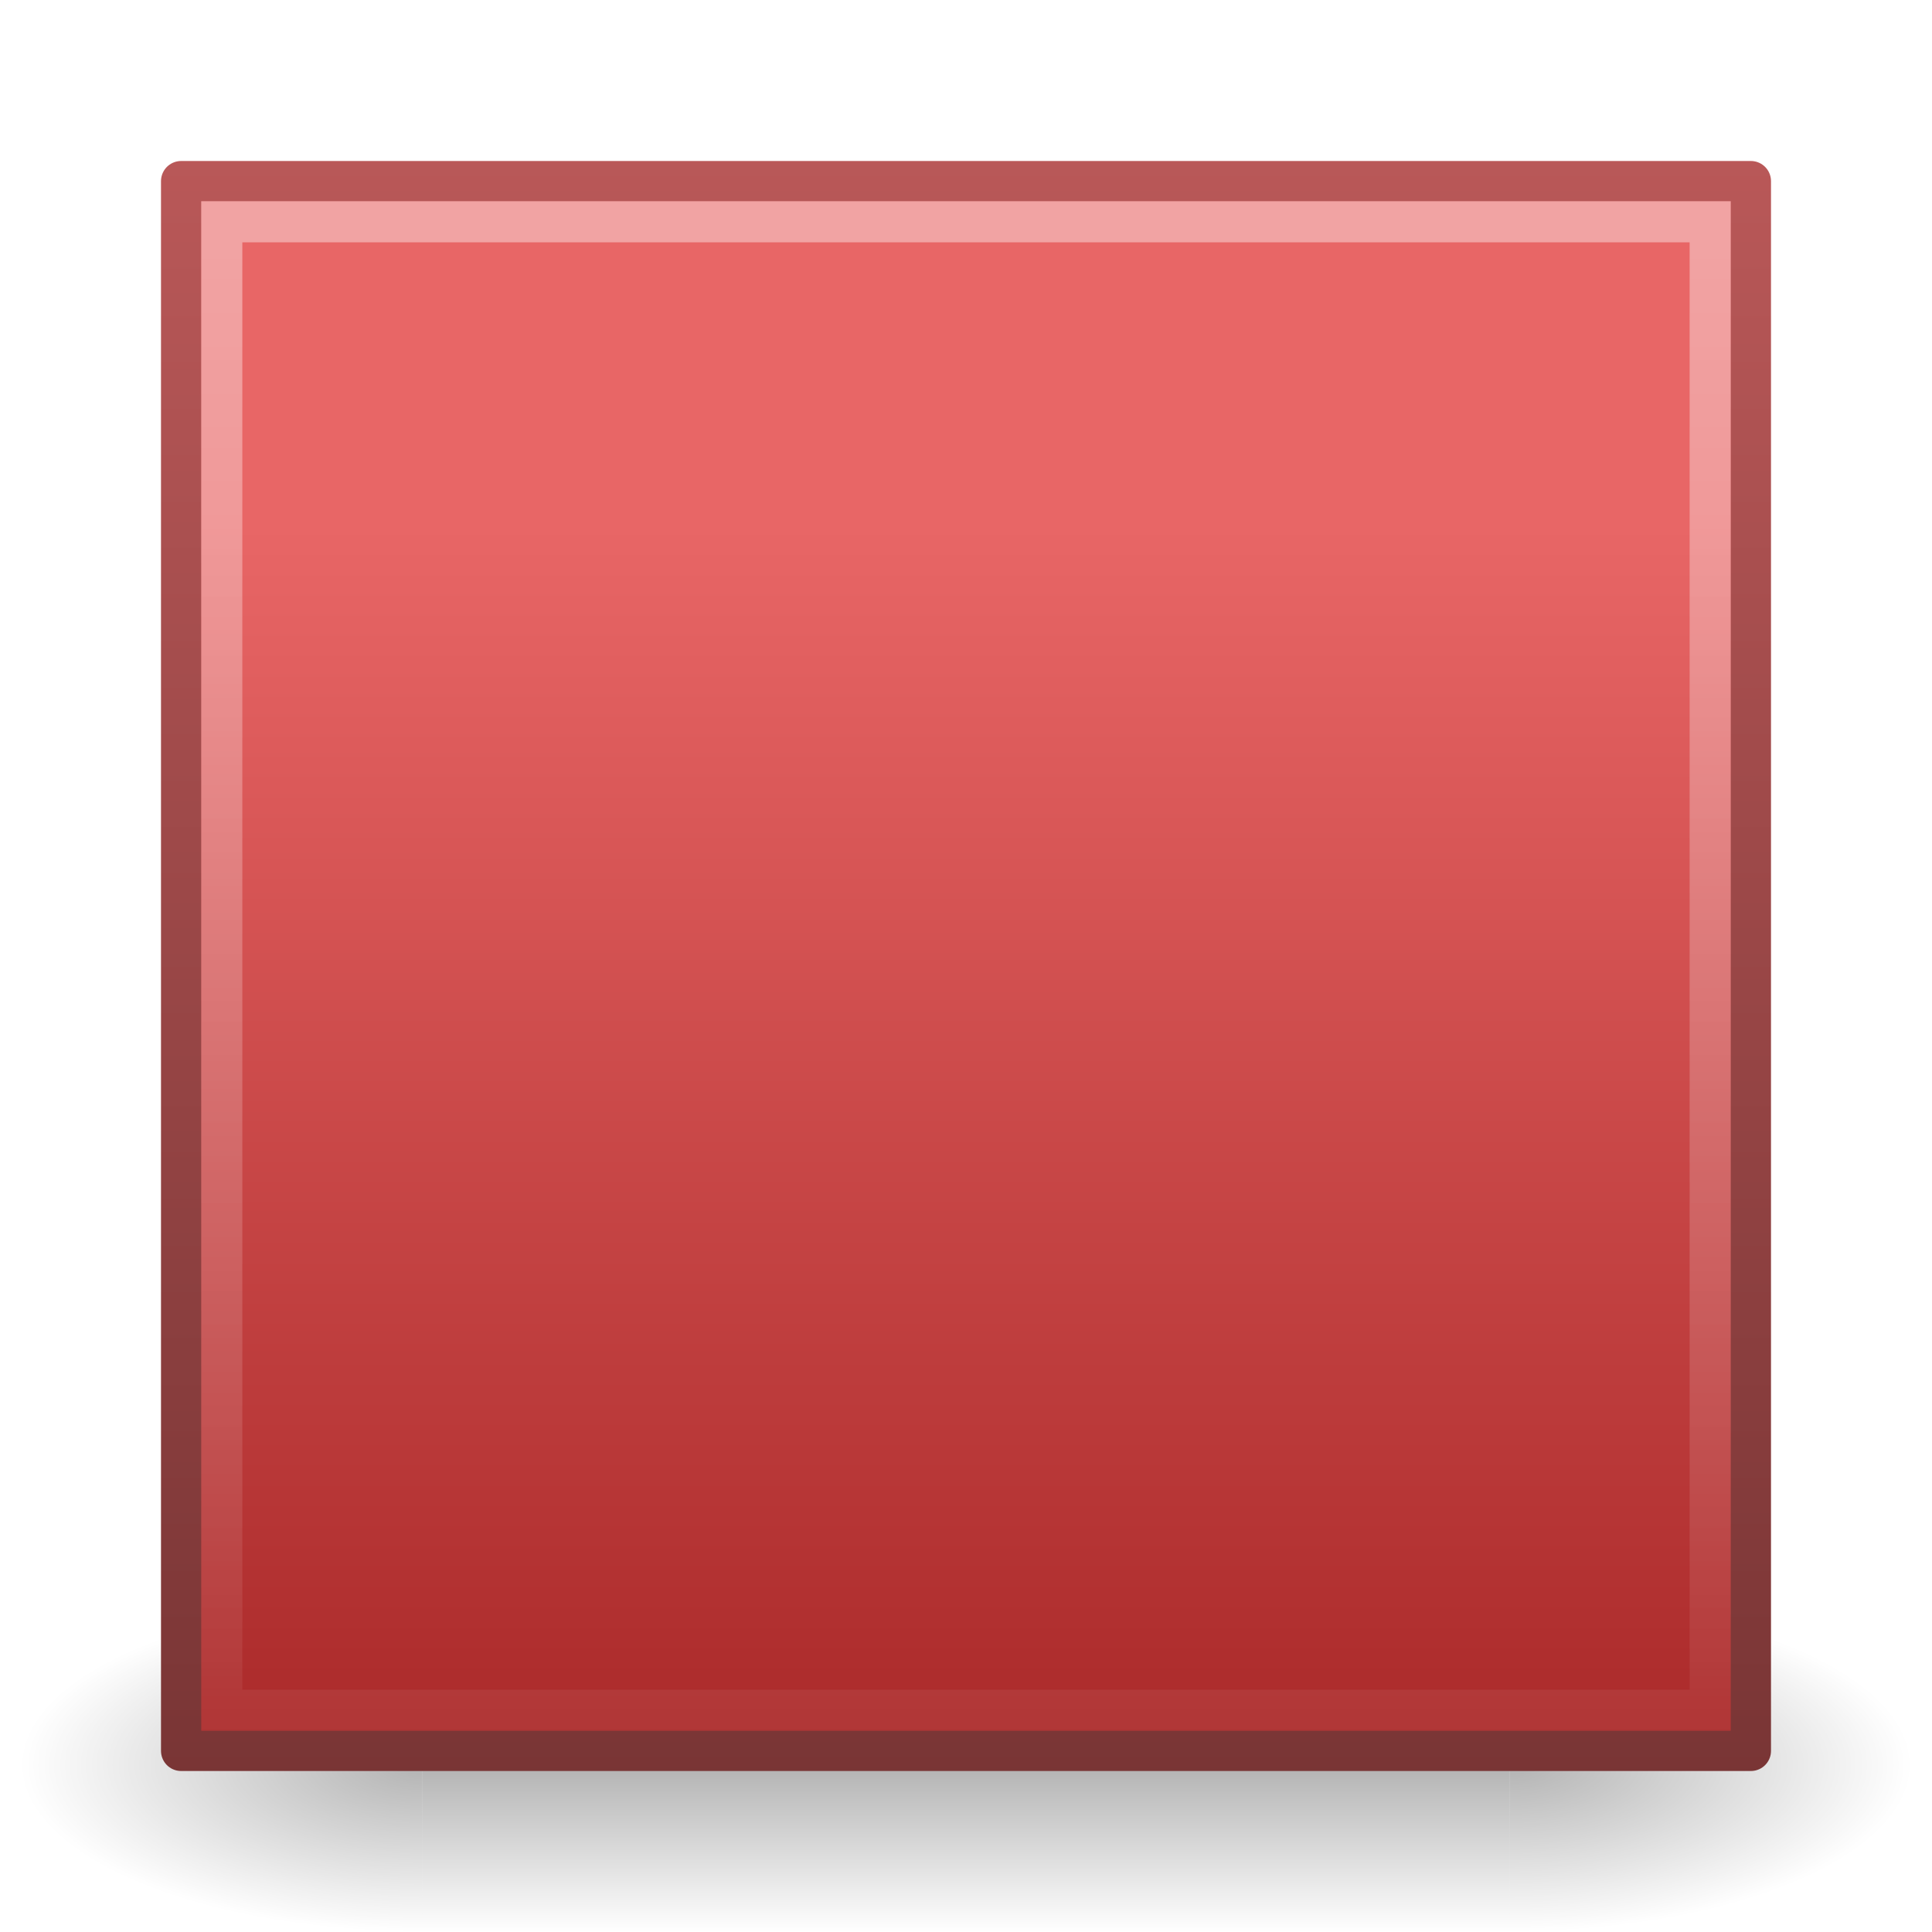
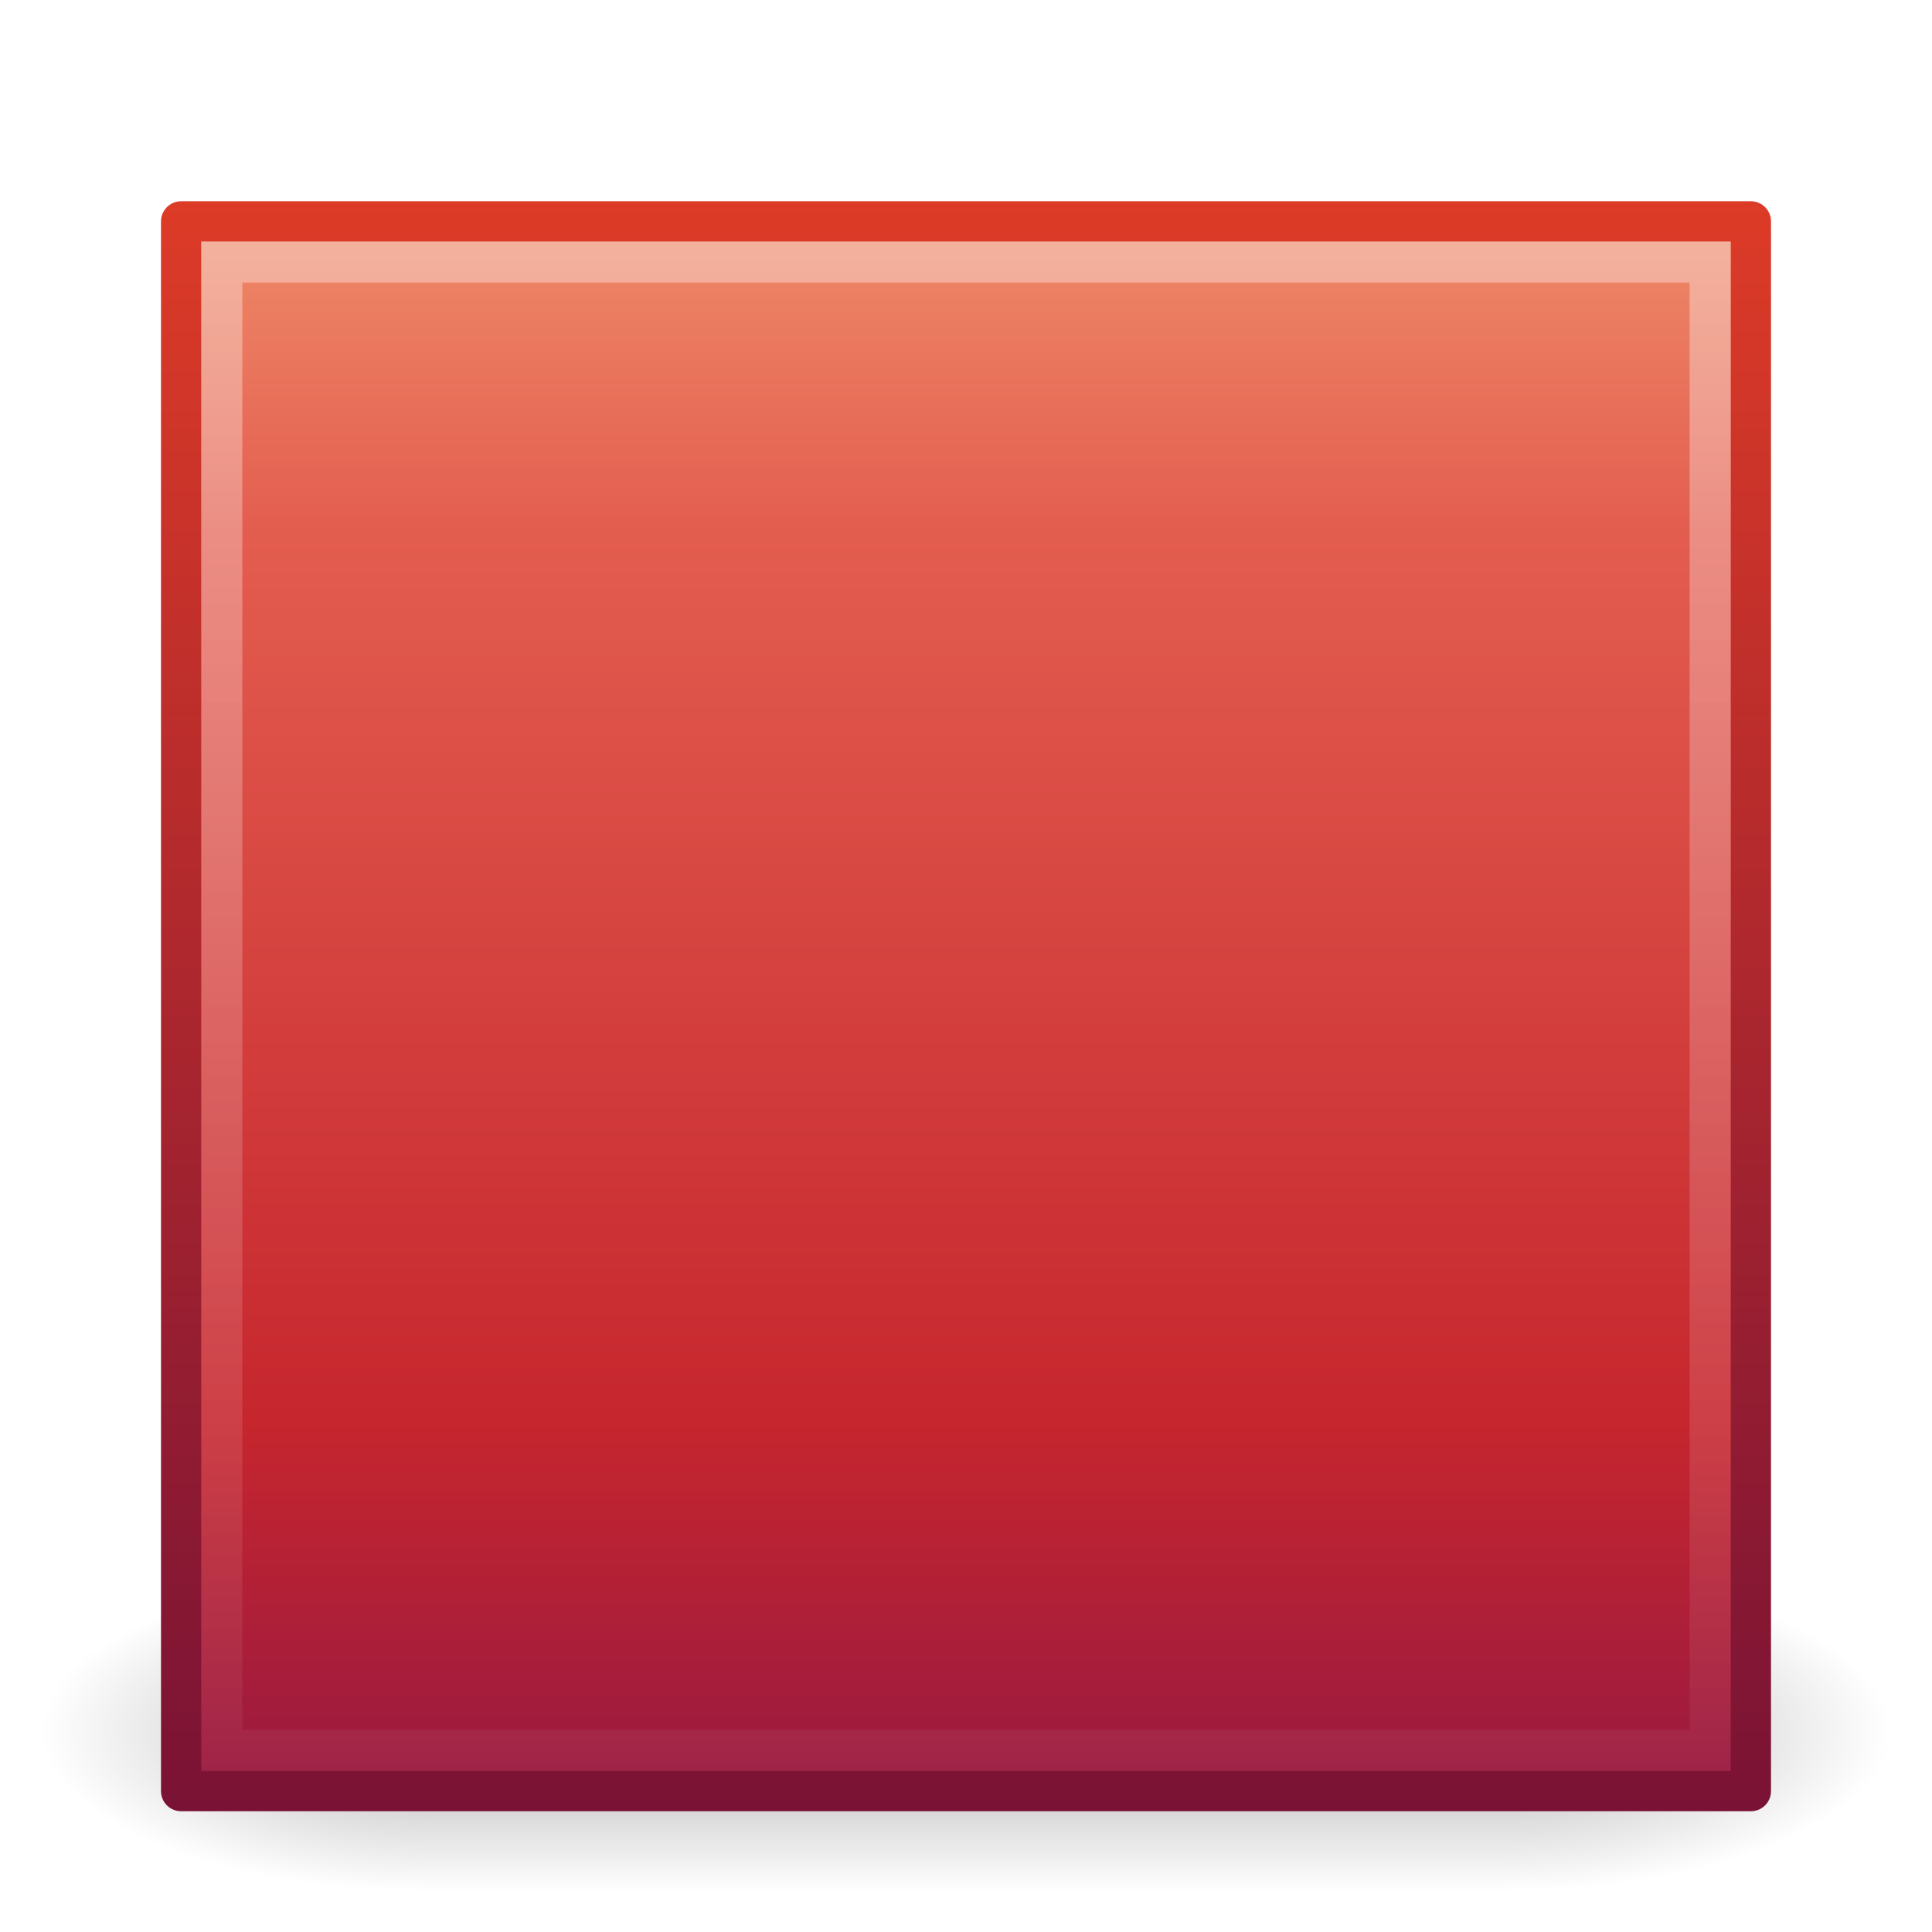
- <svg xmlns="http://www.w3.org/2000/svg" xmlns:xlink="http://www.w3.org/1999/xlink" width="48px" height="48px" id="svg2466">
-   <defs id="defs2468">
+ <svg xmlns="http://www.w3.org/2000/svg" xmlns:xlink="http://www.w3.org/1999/xlink" version="1.0" width="48" height="48" id="svg3286">
+   <defs id="defs3288">
    <linearGradient id="linearGradient2804">
-       <stop id="stop2806" offset="0" style="stop-color:black;stop-opacity:0;" />
-       <stop style="stop-color:black;stop-opacity:1;" offset="0.5" id="stop2812" />
-       <stop id="stop2808" offset="1" style="stop-color:black;stop-opacity:0;" />
+       <stop id="stop2806" style="stop-color:#000000;stop-opacity:0" offset="0" />
+       <stop id="stop2812" style="stop-color:#000000;stop-opacity:1" offset="0.5" />
+       <stop id="stop2808" style="stop-color:#000000;stop-opacity:0" offset="1" />
    </linearGradient>
-     <linearGradient xlink:href="#linearGradient2804" id="linearGradient3505" gradientUnits="userSpaceOnUse" x1="21.875" y1="48.001" x2="21.875" y2="40" />
-     <radialGradient xlink:href="#linearGradient2781" id="radialGradient3503" gradientUnits="userSpaceOnUse" gradientTransform="matrix(2,0,0,0.8,36,8.8)" cx="1" cy="44" fx="1" fy="44" r="5" />
+     <linearGradient x1="21.875" y1="48.001" x2="21.875" y2="40" id="linearGradient3284" xlink:href="#linearGradient2804" gradientUnits="userSpaceOnUse" />
+     <radialGradient cx="1" cy="44" r="5" fx="1" fy="44" id="radialGradient3282" xlink:href="#linearGradient2781" gradientUnits="userSpaceOnUse" gradientTransform="matrix(2,0,0,0.8,36,8.8)" />
    <linearGradient id="linearGradient2781">
-       <stop id="stop2783" offset="0" style="stop-color:black;stop-opacity:1;" />
-       <stop id="stop2785" offset="1" style="stop-color:black;stop-opacity:0;" />
+       <stop id="stop2783" style="stop-color:#000000;stop-opacity:1" offset="0" />
+       <stop id="stop2785" style="stop-color:#000000;stop-opacity:0" offset="1" />
    </linearGradient>
-     <radialGradient xlink:href="#linearGradient2781" id="radialGradient3501" gradientUnits="userSpaceOnUse" gradientTransform="matrix(2,0,0,0.8,-13,-79.2)" cx="1" cy="44" fx="1" fy="44" r="5" />
-     <linearGradient id="linearGradient3664">
-       <stop id="stop3666" offset="0" style="stop-color:#793535;stop-opacity:1;" />
-       <stop id="stop3668" offset="1" style="stop-color:#b95858;stop-opacity:1" />
+     <radialGradient cx="1" cy="44" r="5" fx="1" fy="44" id="radialGradient3280" xlink:href="#linearGradient2781" gradientUnits="userSpaceOnUse" gradientTransform="matrix(2,0,0,0.8,-13,-79.2)" />
+     <linearGradient id="linearGradient2490">
+       <stop id="stop2492" style="stop-color:#791235;stop-opacity:1" offset="0" />
+       <stop id="stop2494" style="stop-color:#dd3b27;stop-opacity:1" offset="1" />
    </linearGradient>
-     <linearGradient xlink:href="#linearGradient3664" id="linearGradient3513" gradientUnits="userSpaceOnUse" gradientTransform="matrix(0.9121584,0,0,0.9264106,47.61841,3.993773)" x1="-33.651" y1="43.42" x2="-33.651" y2="-0.203" />
-     <linearGradient id="linearGradient3680">
-       <stop id="stop3682" offset="0" style="stop-color:#e86666;stop-opacity:1;" />
-       <stop id="stop3684" offset="1" style="stop-color:#ab2a2a;stop-opacity:1;" />
+     <linearGradient x1="-33.651" y1="43.42" x2="-33.651" y2="-0.203" id="linearGradient3513" xlink:href="#linearGradient2490" gradientUnits="userSpaceOnUse" gradientTransform="matrix(0.9121584,0,0,0.9264106,47.61841,4.993772)" />
+     <linearGradient id="linearGradient3242">
+       <stop id="stop3244" style="stop-color:#f8b17e;stop-opacity:1" offset="0" />
+       <stop id="stop3246" style="stop-color:#e35d4f;stop-opacity:1" offset="0.262" />
+       <stop id="stop3248" style="stop-color:#c6262e;stop-opacity:1" offset="0.661" />
+       <stop id="stop3250" style="stop-color:#690b54;stop-opacity:1" offset="1" />
    </linearGradient>
-     <linearGradient xlink:href="#linearGradient3680" id="linearGradient3511" gradientUnits="userSpaceOnUse" gradientTransform="matrix(0.9121584,0,0,0.9264106,47.27796,3.324128)" x1="-23.014" y1="10.49" x2="-23.014" y2="43.035" />
+     <linearGradient x1="26.143" y1="-0.001" x2="26.143" y2="53.132" id="linearGradient3253" xlink:href="#linearGradient3242" gradientUnits="userSpaceOnUse" gradientTransform="translate(0,0.9999993)" />
    <linearGradient id="linearGradient2782">
-       <stop id="stop2784" offset="0" style="stop-color:white;stop-opacity:1;" />
-       <stop id="stop2786" offset="1" style="stop-color:white;stop-opacity:0;" />
+       <stop id="stop2784" style="stop-color:#ffffff;stop-opacity:1" offset="0" />
+       <stop id="stop2786" style="stop-color:#ffffff;stop-opacity:0" offset="1" />
    </linearGradient>
-     <linearGradient xlink:href="#linearGradient2782" id="linearGradient3509" gradientUnits="userSpaceOnUse" gradientTransform="matrix(0.9305513,0,0,0.9452008,48.10871,3.604194)" x1="-35.217" y1="2.375" x2="-35.217" y2="47.594" />
+     <linearGradient x1="-35.217" y1="-3.687" x2="-35.217" y2="47.172" id="linearGradient3509" xlink:href="#linearGradient2782" gradientUnits="userSpaceOnUse" gradientTransform="matrix(0.9305513,0,0,0.9452008,48.10871,4.604193)" />
+     <linearGradient x1="26.143" y1="-2.287" x2="26.143" y2="53.132" id="linearGradient3326" xlink:href="#linearGradient3242" gradientUnits="userSpaceOnUse" gradientTransform="translate(0,0.9999993)" />
  </defs>
  <g id="layer1">
-     <g id="g2822" style="opacity:0.3" transform="matrix(1,0,0,1.037397,-0.5,-1.795056)">
-       <rect transform="scale(-1,-1)" y="-48" x="-11" height="8" width="10" id="rect1892" style="opacity:1;fill:url(#radialGradient3501);fill-opacity:1;fill-rule:nonzero;stroke:none;stroke-width:1;stroke-linecap:square;stroke-linejoin:round;marker:none;marker-start:none;marker-mid:none;marker-end:none;stroke-miterlimit:4;stroke-dasharray:none;stroke-dashoffset:1.2;stroke-opacity:1;visibility:visible;display:inline;overflow:visible" />
-       <rect y="40" x="38" height="8" width="10" id="rect2789" style="opacity:1;fill:url(#radialGradient3503);fill-opacity:1;fill-rule:nonzero;stroke:none;stroke-width:1;stroke-linecap:square;stroke-linejoin:round;marker:none;marker-start:none;marker-mid:none;marker-end:none;stroke-miterlimit:4;stroke-dasharray:none;stroke-dashoffset:1.2;stroke-opacity:1;visibility:visible;display:inline;overflow:visible" />
-       <rect y="40" x="11" height="8" width="27" id="rect2793" style="opacity:1;fill:url(#linearGradient3505);fill-opacity:1;fill-rule:nonzero;stroke:none;stroke-width:1;stroke-linecap:square;stroke-linejoin:round;marker:none;marker-start:none;marker-mid:none;marker-end:none;stroke-miterlimit:4;stroke-dasharray:none;stroke-dashoffset:1.2;stroke-opacity:1;visibility:visible;display:inline;overflow:visible" />
+     <g transform="matrix(0.9787234,0,0,1,2.1276596e-2,-1)" id="g2822" style="opacity:0.3">
+       <rect width="10" height="8" x="-11" y="-48" transform="scale(-1,-1)" id="rect1892" style="opacity:1;fill:url(#radialGradient3280);fill-opacity:1;fill-rule:nonzero;stroke:none;stroke-width:1;stroke-linecap:square;stroke-linejoin:round;marker:none;marker-start:none;marker-mid:none;marker-end:none;stroke-miterlimit:4;stroke-dasharray:none;stroke-dashoffset:1.2;stroke-opacity:1;visibility:visible;display:inline;overflow:visible" />
+       <rect width="10" height="8" x="38" y="40" id="rect2789" style="opacity:1;fill:url(#radialGradient3282);fill-opacity:1;fill-rule:nonzero;stroke:none;stroke-width:1;stroke-linecap:square;stroke-linejoin:round;marker:none;marker-start:none;marker-mid:none;marker-end:none;stroke-miterlimit:4;stroke-dasharray:none;stroke-dashoffset:1.2;stroke-opacity:1;visibility:visible;display:inline;overflow:visible" />
+       <rect width="27" height="8" x="11" y="40" id="rect2793" style="opacity:1;fill:url(#linearGradient3284);fill-opacity:1;fill-rule:nonzero;stroke:none;stroke-width:1;stroke-linecap:square;stroke-linejoin:round;marker:none;marker-start:none;marker-mid:none;marker-end:none;stroke-miterlimit:4;stroke-dasharray:none;stroke-dashoffset:1.2;stroke-opacity:1;visibility:visible;display:inline;overflow:visible" />
    </g>
-     <rect style="fill:url(#linearGradient3511);fill-opacity:1;stroke:url(#linearGradient3513);stroke-width:1;stroke-linecap:butt;stroke-linejoin:round;stroke-miterlimit:4;stroke-dasharray:none;stroke-dashoffset:0;stroke-opacity:1" id="rect3376" width="39" height="39" x="4.5" y="4.5" />
-     <rect style="opacity:0.4;fill:none;fill-opacity:1;stroke:url(#linearGradient3509);stroke-width:1.021;stroke-linecap:butt;stroke-linejoin:miter;stroke-miterlimit:4;stroke-dasharray:none;stroke-dashoffset:0;stroke-opacity:1" id="rect3404" width="36.979" height="36.979" x="5.51" y="5.51" />
+     <rect width="39" height="39" x="4.5" y="5.5" id="rect3376" style="fill:url(#linearGradient3326);fill-opacity:1;stroke:url(#linearGradient3513);stroke-width:1;stroke-linecap:butt;stroke-linejoin:round;stroke-miterlimit:4;stroke-dasharray:none;stroke-dashoffset:0;stroke-opacity:1" />
+     <rect width="36.979" height="36.979" x="5.51" y="6.51" id="rect3404" style="opacity:0.4;fill:none;fill-opacity:1;stroke:url(#linearGradient3509);stroke-width:1.021;stroke-linecap:butt;stroke-linejoin:miter;stroke-miterlimit:4;stroke-dasharray:none;stroke-dashoffset:0;stroke-opacity:1" />
  </g>
</svg>
